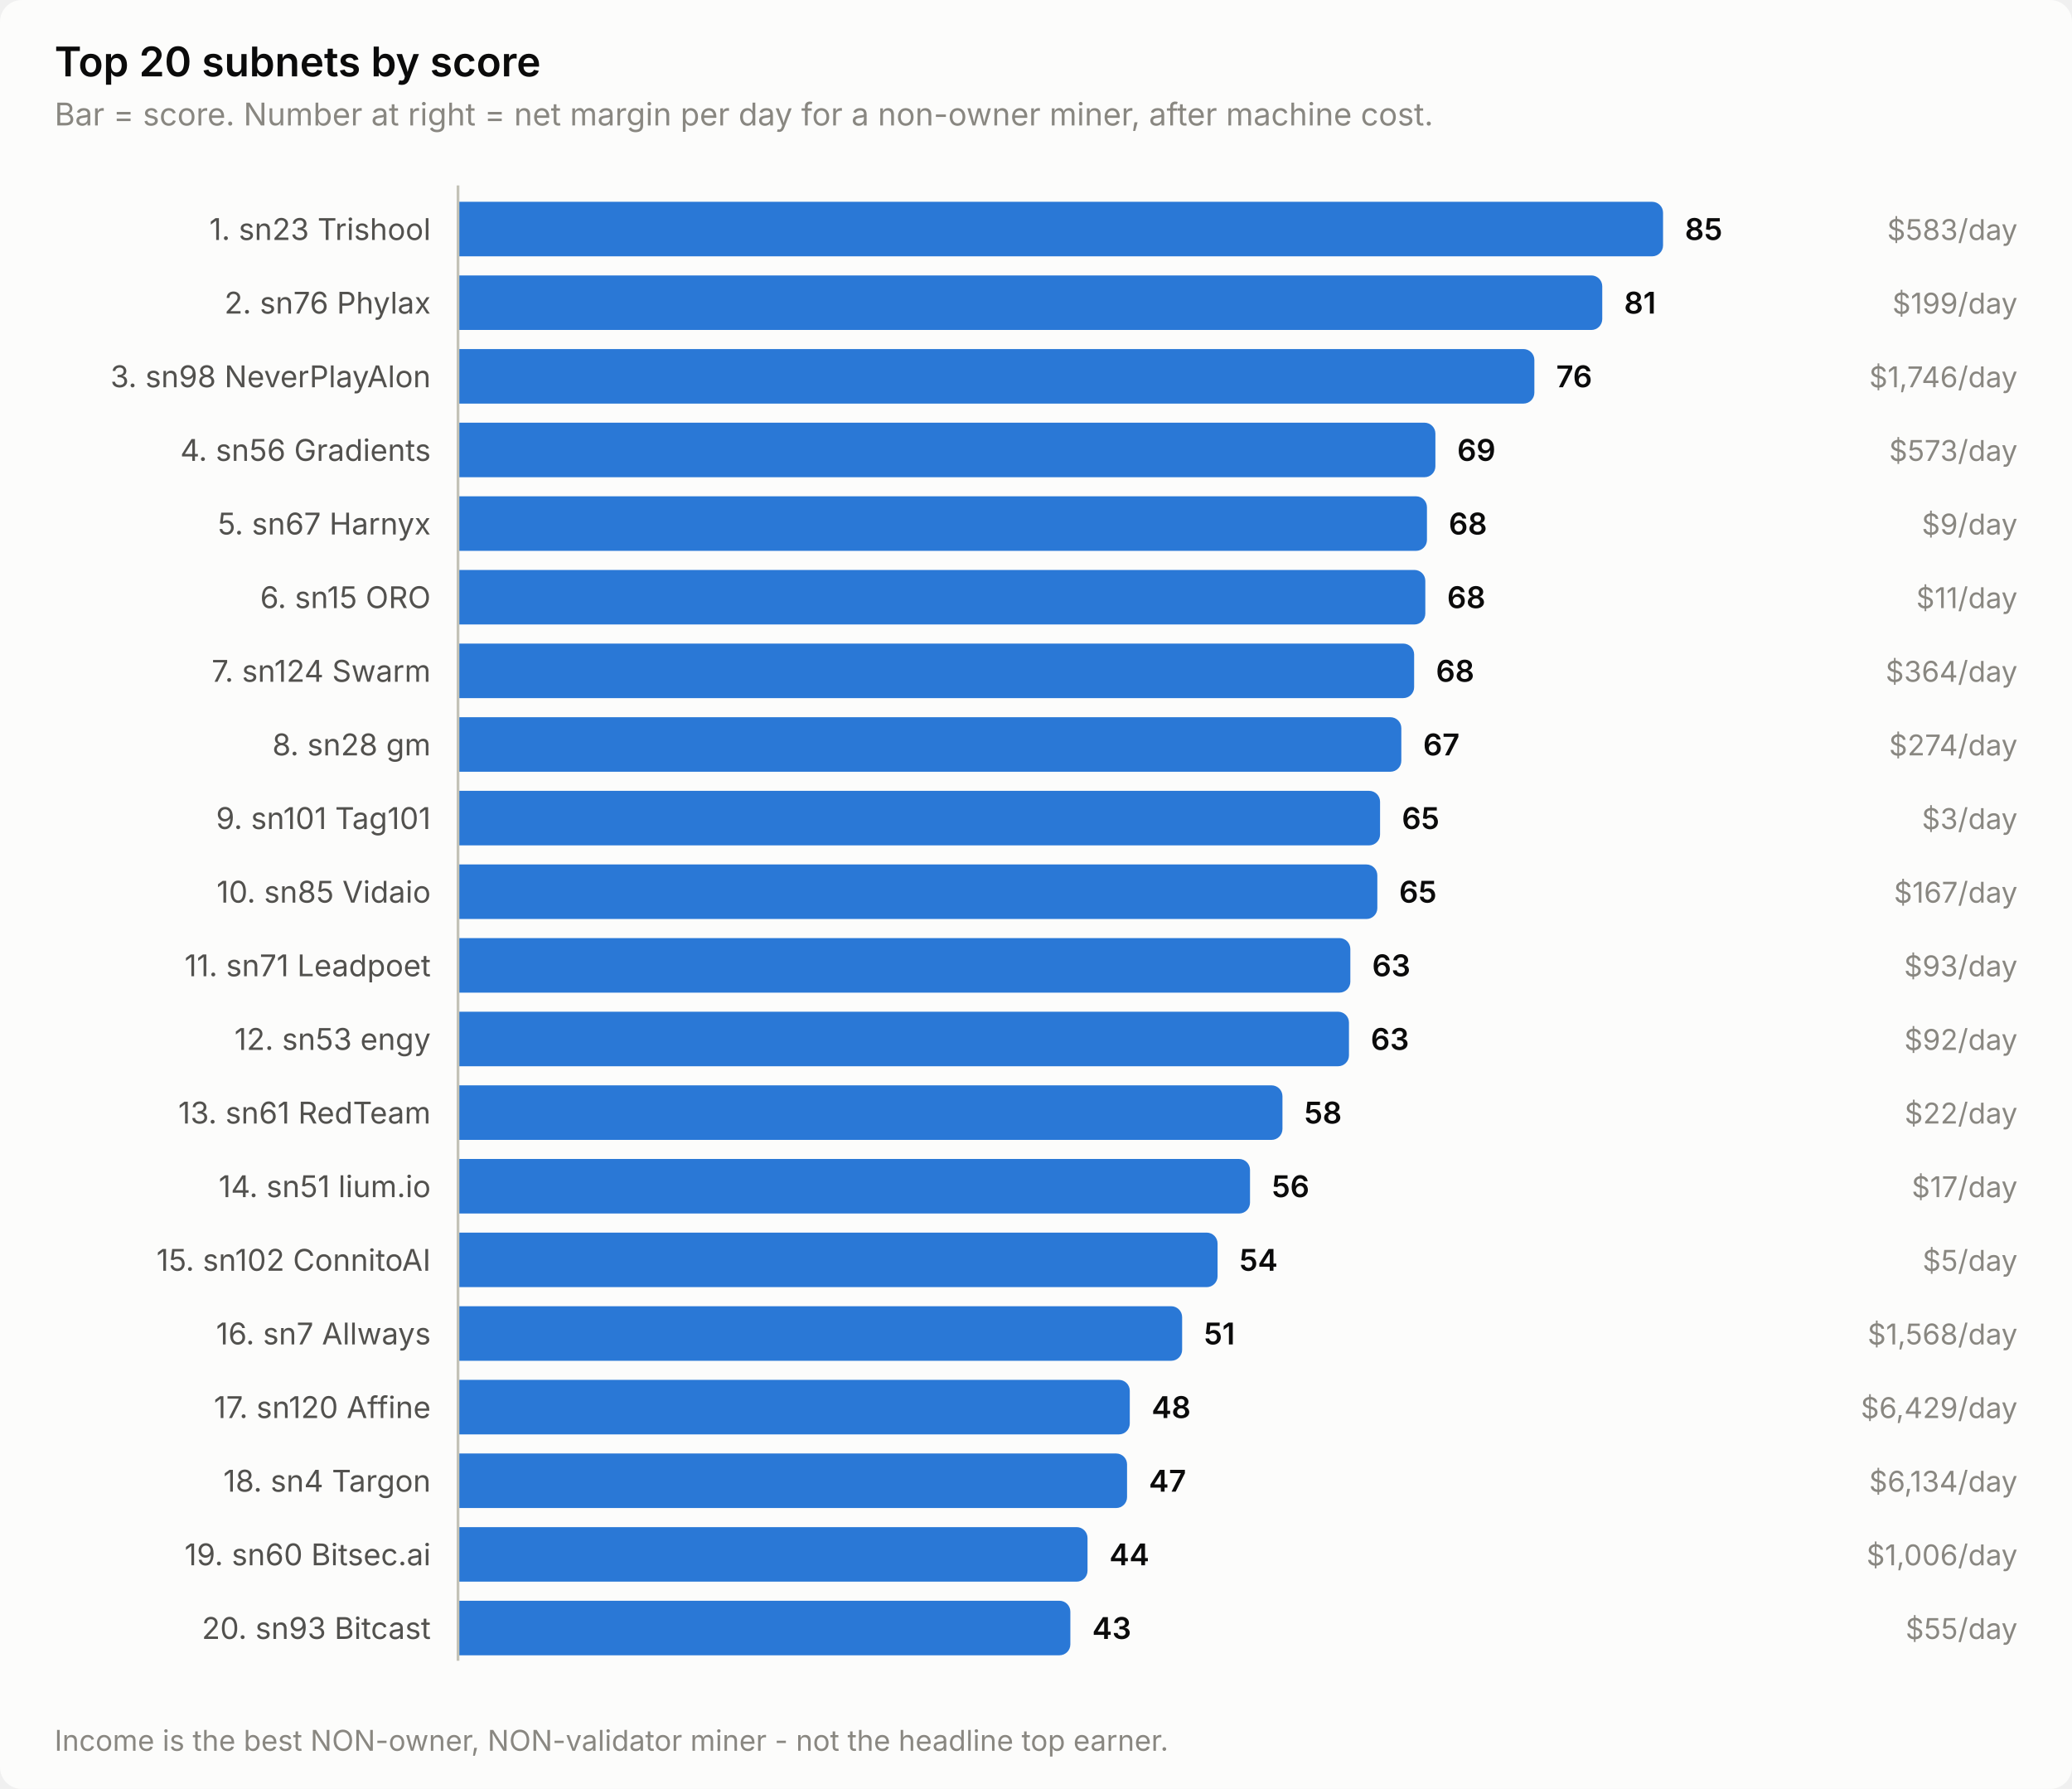
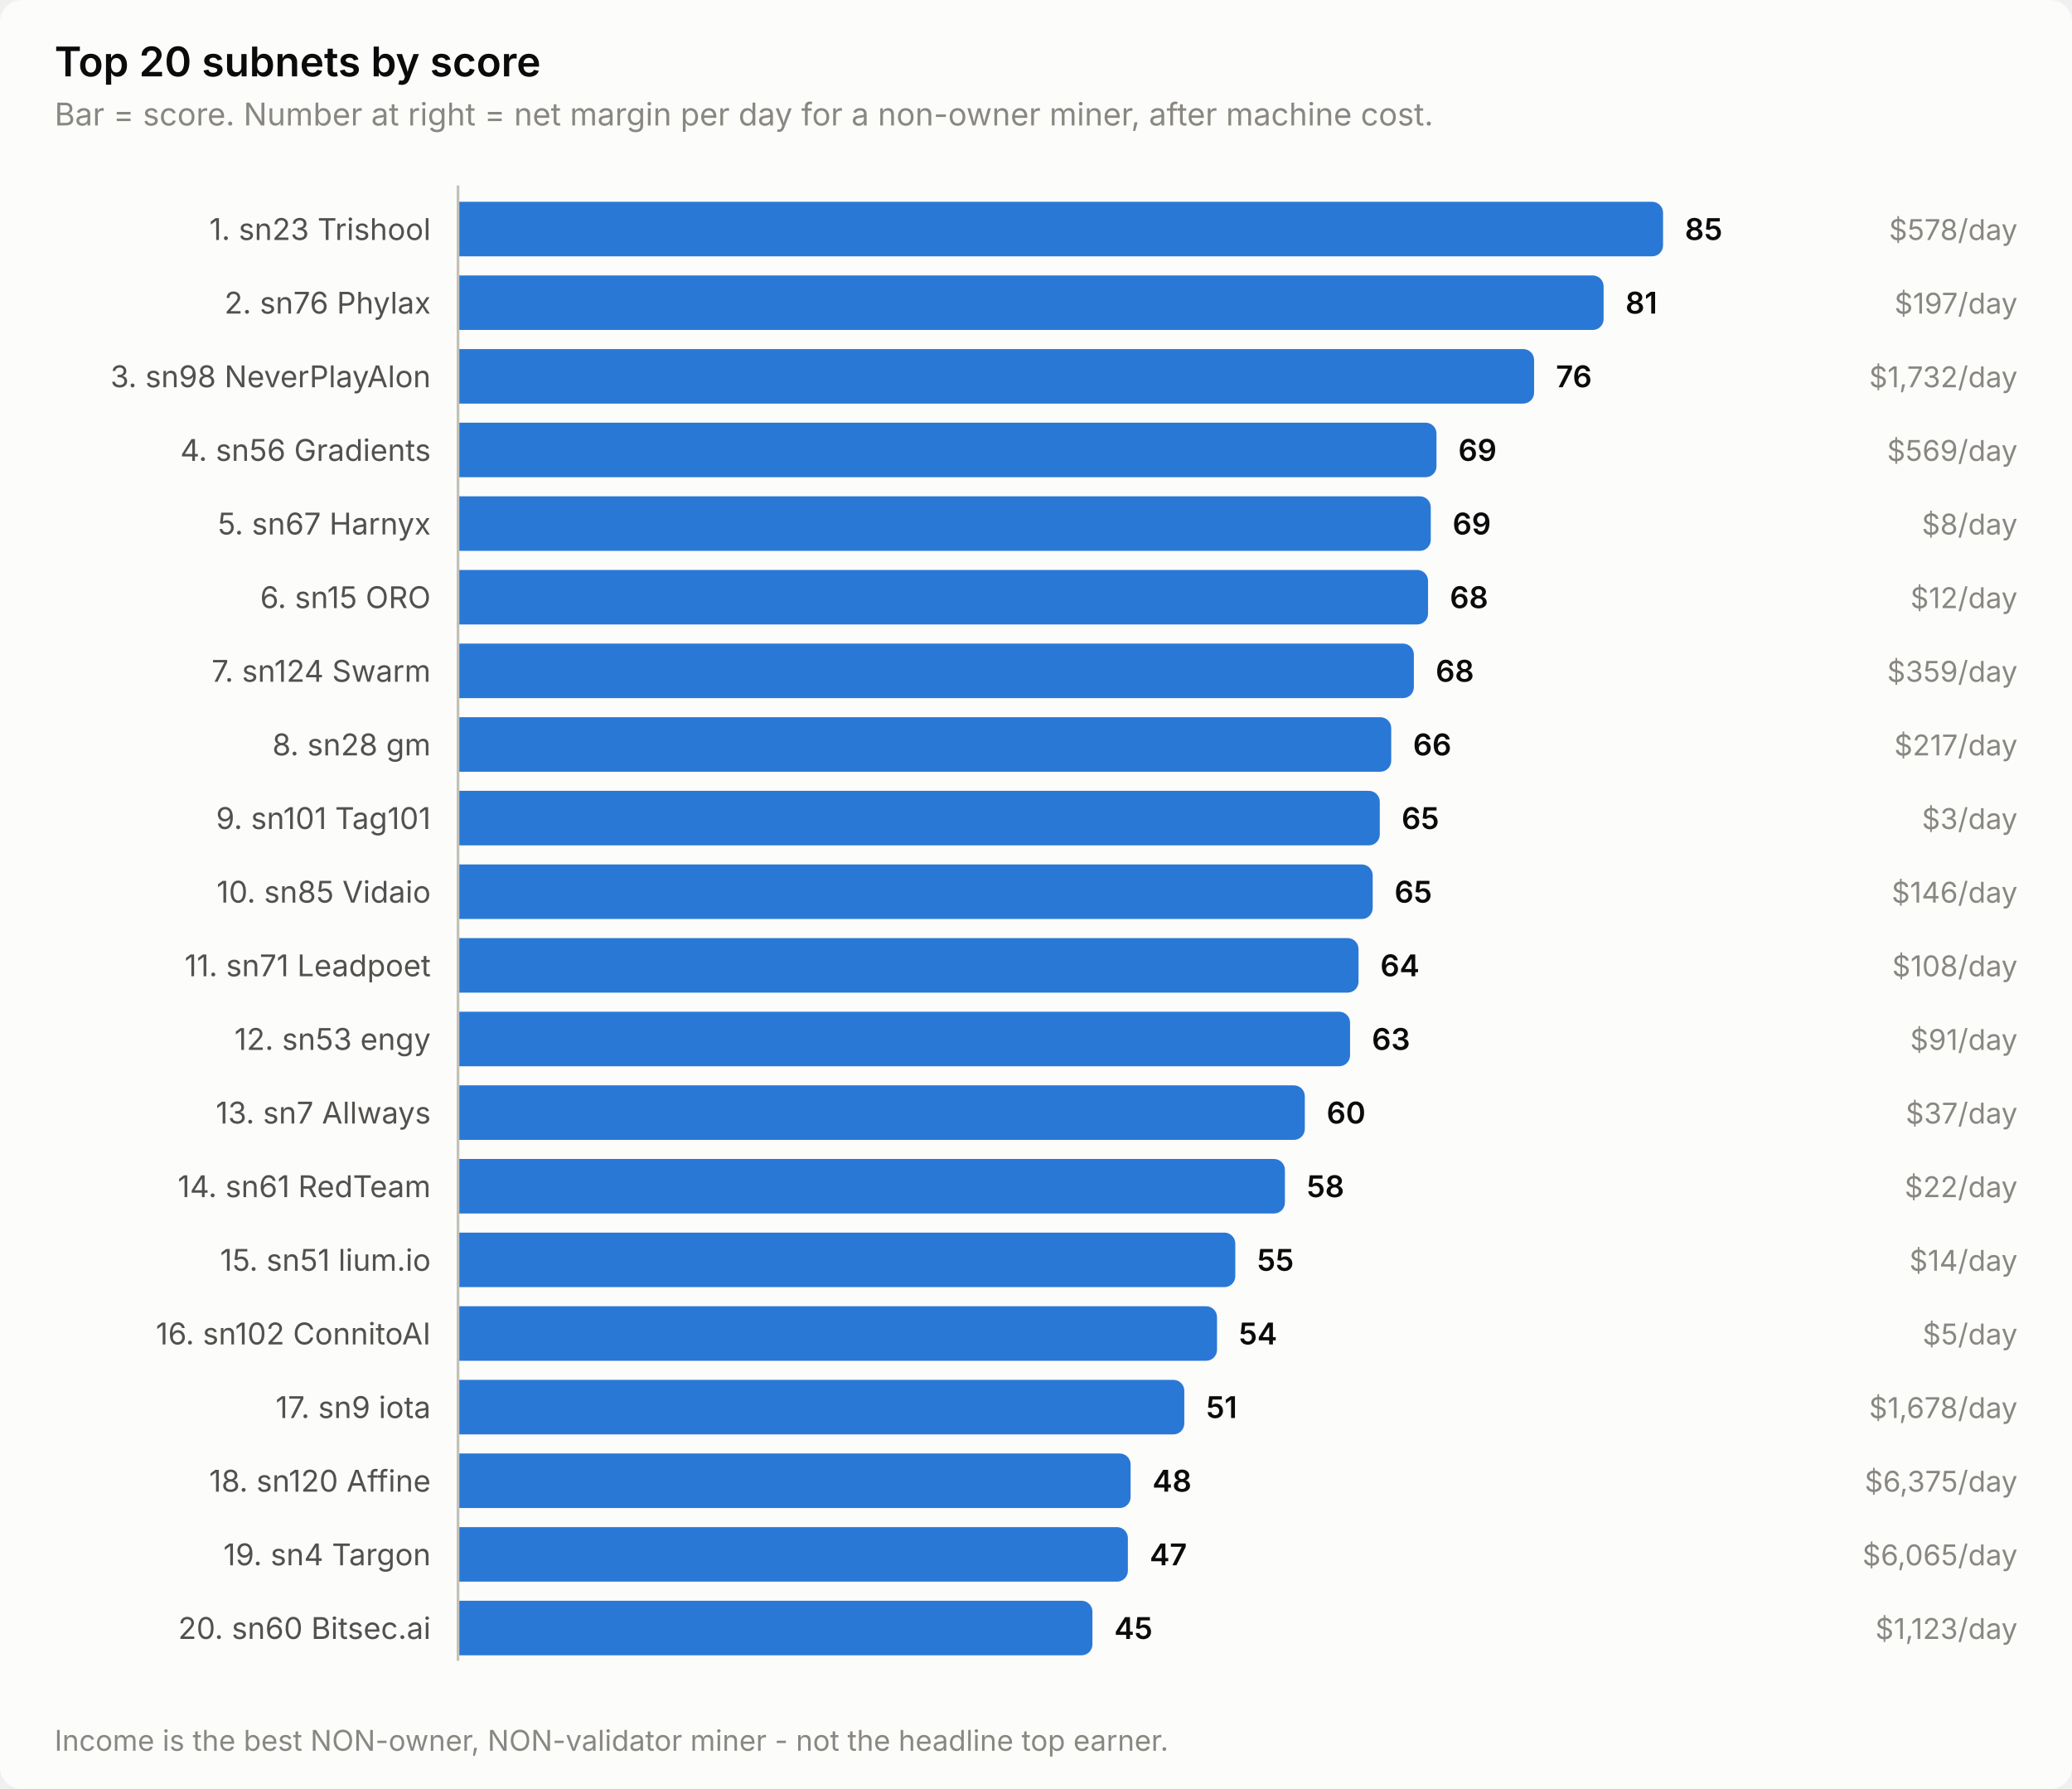
<svg xmlns="http://www.w3.org/2000/svg" width="760" height="656" viewBox="0 0 760 656" role="img" aria-label="Top 20 subnets by score">
  <style>
    text { font-family: system-ui, -apple-system, 'Segoe UI', sans-serif; }
    .t-title { font-size: 15px; font-weight: 600; }
    .t-sub { font-size: 11.5px; }
    .t-lab { font-size: 11px; }
    .t-val { font-size: 11px; font-weight: 600; font-variant-numeric: tabular-nums; }
    .t-tick { font-size: 10.5px; font-variant-numeric: tabular-nums; }

    .surface { fill: #fcfcfb; }
    .ink { fill: #0b0b0b; }
    .ink2 { fill: #52514e; }
    .muted { fill: #898781; }
    .grid { stroke: #e1e0d9; }
    .axis { stroke: #c3c2b7; }
    .accent { fill: #2a78d6; }
    .critical { fill: #d03b3b; }
    .deemph { fill: #d8d7d0; }

    @media (prefers-color-scheme: dark) {
      .surface { fill: #1a1a19; }
      .ink { fill: #ffffff; }
      .ink2 { fill: #c3c2b7; }
      .muted { fill: #898781; }
      .grid { stroke: #2c2c2a; }
      .axis { stroke: #383835; }
      .accent { fill: #3987e5; }
      .deemph { fill: #3a3a37; }
    }
</style>
  <rect class="surface" width="760" height="656" rx="8" />
  <text class="ink t-title" x="20" y="28">Top 20 subnets by score</text>
  <text class="muted t-sub" x="20" y="46">Bar = score. Number at right = net margin per day for a non-owner miner, after machine cost.</text>
  <text class="ink2 t-lab" x="158" y="88" text-anchor="end">1. sn23 Trishool</text>
  <path class="accent" d="M168.0,74.0 H606.0 a4.0,4.0 0 0 1 4.0,4.0 V90.0 a4.0,4.0 0 0 1 -4.0,4.0 H168.0 Z" />
  <text class="ink t-val" x="618.0" y="88">85</text>
-   <text class="muted t-tick" x="740" y="88" text-anchor="end">$583/day</text>
+   <text class="muted t-tick" x="740" y="88" text-anchor="end">$578/day</text>
  <text class="ink2 t-lab" x="158" y="115" text-anchor="end">2. sn76 Phylax</text>
-   <path class="accent" d="M168.0,101.0 H583.7 a4.0,4.0 0 0 1 4.0,4.0 V117.0 a4.0,4.0 0 0 1 -4.0,4.0 H168.0 Z" />
-   <text class="ink t-val" x="595.7" y="115">81</text>
-   <text class="muted t-tick" x="740" y="115" text-anchor="end">$199/day</text>
+   <path class="accent" d="M168.0,101.0 H584.2 a4.0,4.0 0 0 1 4.0,4.0 V117.0 a4.0,4.0 0 0 1 -4.0,4.0 H168.0 Z" />
+   <text class="ink t-val" x="596.2" y="115">81</text>
+   <text class="muted t-tick" x="740" y="115" text-anchor="end">$197/day</text>
  <text class="ink2 t-lab" x="158" y="142" text-anchor="end">3. sn98 NeverPlayAlon</text>
-   <path class="accent" d="M168.0,128.0 H558.8 a4.0,4.0 0 0 1 4.0,4.0 V144.0 a4.0,4.0 0 0 1 -4.0,4.0 H168.0 Z" />
-   <text class="ink t-val" x="570.8" y="142">76</text>
-   <text class="muted t-tick" x="740" y="142" text-anchor="end">$1,746/day</text>
+   <path class="accent" d="M168.0,128.0 H558.7 a4.0,4.0 0 0 1 4.0,4.0 V144.0 a4.0,4.0 0 0 1 -4.0,4.0 H168.0 Z" />
+   <text class="ink t-val" x="570.7" y="142">76</text>
+   <text class="muted t-tick" x="740" y="142" text-anchor="end">$1,732/day</text>
  <text class="ink2 t-lab" x="158" y="169" text-anchor="end">4. sn56 Gradients</text>
-   <path class="accent" d="M168.0,155.0 H522.5 a4.0,4.0 0 0 1 4.0,4.0 V171.0 a4.0,4.0 0 0 1 -4.0,4.0 H168.0 Z" />
-   <text class="ink t-val" x="534.5" y="169">69</text>
-   <text class="muted t-tick" x="740" y="169" text-anchor="end">$573/day</text>
+   <path class="accent" d="M168.0,155.0 H522.9 a4.0,4.0 0 0 1 4.0,4.0 V171.0 a4.0,4.0 0 0 1 -4.0,4.0 H168.0 Z" />
+   <text class="ink t-val" x="534.9" y="169">69</text>
+   <text class="muted t-tick" x="740" y="169" text-anchor="end">$569/day</text>
  <text class="ink2 t-lab" x="158" y="196" text-anchor="end">5. sn67 Harnyx</text>
-   <path class="accent" d="M168.0,182.0 H519.4 a4.0,4.0 0 0 1 4.0,4.0 V198.0 a4.0,4.0 0 0 1 -4.0,4.0 H168.0 Z" />
-   <text class="ink t-val" x="531.4" y="196">68</text>
-   <text class="muted t-tick" x="740" y="196" text-anchor="end">$9/day</text>
+   <path class="accent" d="M168.0,182.0 H520.8 a4.0,4.0 0 0 1 4.0,4.0 V198.0 a4.0,4.0 0 0 1 -4.0,4.0 H168.0 Z" />
+   <text class="ink t-val" x="532.8" y="196">69</text>
+   <text class="muted t-tick" x="740" y="196" text-anchor="end">$8/day</text>
  <text class="ink2 t-lab" x="158" y="223" text-anchor="end">6. sn15 ORO</text>
-   <path class="accent" d="M168.0,209.0 H518.8 a4.0,4.0 0 0 1 4.0,4.0 V225.0 a4.0,4.0 0 0 1 -4.0,4.0 H168.0 Z" />
-   <text class="ink t-val" x="530.8" y="223">68</text>
-   <text class="muted t-tick" x="740" y="223" text-anchor="end">$11/day</text>
+   <path class="accent" d="M168.0,209.0 H519.8 a4.0,4.0 0 0 1 4.0,4.0 V225.0 a4.0,4.0 0 0 1 -4.0,4.0 H168.0 Z" />
+   <text class="ink t-val" x="531.8" y="223">68</text>
+   <text class="muted t-tick" x="740" y="223" text-anchor="end">$12/day</text>
  <text class="ink2 t-lab" x="158" y="250" text-anchor="end">7. sn124 Swarm</text>
-   <path class="accent" d="M168.0,236.0 H514.7 a4.0,4.0 0 0 1 4.0,4.0 V252.0 a4.0,4.0 0 0 1 -4.0,4.0 H168.0 Z" />
-   <text class="ink t-val" x="526.7" y="250">68</text>
-   <text class="muted t-tick" x="740" y="250" text-anchor="end">$364/day</text>
+   <path class="accent" d="M168.0,236.0 H514.6 a4.0,4.0 0 0 1 4.0,4.0 V252.0 a4.0,4.0 0 0 1 -4.0,4.0 H168.0 Z" />
+   <text class="ink t-val" x="526.6" y="250">68</text>
+   <text class="muted t-tick" x="740" y="250" text-anchor="end">$359/day</text>
  <text class="ink2 t-lab" x="158" y="277" text-anchor="end">8. sn28 gm</text>
-   <path class="accent" d="M168.0,263.0 H510.0 a4.0,4.0 0 0 1 4.0,4.0 V279.0 a4.0,4.0 0 0 1 -4.0,4.0 H168.0 Z" />
-   <text class="ink t-val" x="522.0" y="277">67</text>
-   <text class="muted t-tick" x="740" y="277" text-anchor="end">$274/day</text>
+   <path class="accent" d="M168.0,263.0 H506.3 a4.0,4.0 0 0 1 4.0,4.0 V279.0 a4.0,4.0 0 0 1 -4.0,4.0 H168.0 Z" />
+   <text class="ink t-val" x="518.3" y="277">66</text>
+   <text class="muted t-tick" x="740" y="277" text-anchor="end">$217/day</text>
  <text class="ink2 t-lab" x="158" y="304" text-anchor="end">9. sn101 Tag101</text>
-   <path class="accent" d="M168.0,290.0 H502.2 a4.0,4.0 0 0 1 4.0,4.0 V306.0 a4.0,4.0 0 0 1 -4.0,4.0 H168.0 Z" />
-   <text class="ink t-val" x="514.2" y="304">65</text>
+   <path class="accent" d="M168.0,290.0 H502.1 a4.0,4.0 0 0 1 4.0,4.0 V306.0 a4.0,4.0 0 0 1 -4.0,4.0 H168.0 Z" />
+   <text class="ink t-val" x="514.1" y="304">65</text>
  <text class="muted t-tick" x="740" y="304" text-anchor="end">$3/day</text>
  <text class="ink2 t-lab" x="158" y="331" text-anchor="end">10. sn85 Vidaio</text>
-   <path class="accent" d="M168.0,317.0 H501.2 a4.0,4.0 0 0 1 4.0,4.0 V333.0 a4.0,4.0 0 0 1 -4.0,4.0 H168.0 Z" />
-   <text class="ink t-val" x="513.2" y="331">65</text>
-   <text class="muted t-tick" x="740" y="331" text-anchor="end">$167/day</text>
+   <path class="accent" d="M168.0,317.0 H499.5 a4.0,4.0 0 0 1 4.0,4.0 V333.0 a4.0,4.0 0 0 1 -4.0,4.0 H168.0 Z" />
+   <text class="ink t-val" x="511.5" y="331">65</text>
+   <text class="muted t-tick" x="740" y="331" text-anchor="end">$146/day</text>
  <text class="ink2 t-lab" x="158" y="358" text-anchor="end">11. sn71 Leadpoet</text>
-   <path class="accent" d="M168.0,344.0 H491.3 a4.0,4.0 0 0 1 4.0,4.0 V360.0 a4.0,4.0 0 0 1 -4.0,4.0 H168.0 Z" />
-   <text class="ink t-val" x="503.3" y="358">63</text>
-   <text class="muted t-tick" x="740" y="358" text-anchor="end">$93/day</text>
+   <path class="accent" d="M168.0,344.0 H494.3 a4.0,4.0 0 0 1 4.0,4.0 V360.0 a4.0,4.0 0 0 1 -4.0,4.0 H168.0 Z" />
+   <text class="ink t-val" x="506.3" y="358">64</text>
+   <text class="muted t-tick" x="740" y="358" text-anchor="end">$108/day</text>
  <text class="ink2 t-lab" x="158" y="385" text-anchor="end">12. sn53 engy</text>
-   <path class="accent" d="M168.0,371.0 H490.8 a4.0,4.0 0 0 1 4.0,4.0 V387.0 a4.0,4.0 0 0 1 -4.0,4.0 H168.0 Z" />
-   <text class="ink t-val" x="502.8" y="385">63</text>
-   <text class="muted t-tick" x="740" y="385" text-anchor="end">$92/day</text>
-   <text class="ink2 t-lab" x="158" y="412" text-anchor="end">13. sn61 RedTeam</text>
-   <path class="accent" d="M168.0,398.0 H466.4 a4.0,4.0 0 0 1 4.0,4.0 V414.0 a4.0,4.0 0 0 1 -4.0,4.0 H168.0 Z" />
-   <text class="ink t-val" x="478.4" y="412">58</text>
-   <text class="muted t-tick" x="740" y="412" text-anchor="end">$22/day</text>
-   <text class="ink2 t-lab" x="158" y="439" text-anchor="end">14. sn51 lium.io</text>
-   <path class="accent" d="M168.0,425.0 H454.5 a4.0,4.0 0 0 1 4.0,4.0 V441.0 a4.0,4.0 0 0 1 -4.0,4.0 H168.0 Z" />
-   <text class="ink t-val" x="466.5" y="439">56</text>
-   <text class="muted t-tick" x="740" y="439" text-anchor="end">$17/day</text>
-   <text class="ink2 t-lab" x="158" y="466" text-anchor="end">15. sn102 ConnitoAI</text>
-   <path class="accent" d="M168.0,452.0 H442.6 a4.0,4.0 0 0 1 4.0,4.0 V468.0 a4.0,4.0 0 0 1 -4.0,4.0 H168.0 Z" />
-   <text class="ink t-val" x="454.6" y="466">54</text>
-   <text class="muted t-tick" x="740" y="466" text-anchor="end">$5/day</text>
-   <text class="ink2 t-lab" x="158" y="493" text-anchor="end">16. sn7 Allways</text>
-   <path class="accent" d="M168.0,479.0 H429.6 a4.0,4.0 0 0 1 4.0,4.0 V495.0 a4.0,4.0 0 0 1 -4.0,4.0 H168.0 Z" />
-   <text class="ink t-val" x="441.6" y="493">51</text>
-   <text class="muted t-tick" x="740" y="493" text-anchor="end">$1,568/day</text>
-   <text class="ink2 t-lab" x="158" y="520" text-anchor="end">17. sn120 Affine</text>
-   <path class="accent" d="M168.0,506.0 H410.4 a4.0,4.0 0 0 1 4.0,4.0 V522.0 a4.0,4.0 0 0 1 -4.0,4.0 H168.0 Z" />
-   <text class="ink t-val" x="422.4" y="520">48</text>
-   <text class="muted t-tick" x="740" y="520" text-anchor="end">$6,429/day</text>
-   <text class="ink2 t-lab" x="158" y="547" text-anchor="end">18. sn4 Targon</text>
-   <path class="accent" d="M168.0,533.0 H409.4 a4.0,4.0 0 0 1 4.0,4.0 V549.0 a4.0,4.0 0 0 1 -4.0,4.0 H168.0 Z" />
-   <text class="ink t-val" x="421.4" y="547">47</text>
-   <text class="muted t-tick" x="740" y="547" text-anchor="end">$6,134/day</text>
-   <text class="ink2 t-lab" x="158" y="574" text-anchor="end">19. sn60 Bitsec.ai</text>
-   <path class="accent" d="M168.0,560.0 H394.9 a4.0,4.0 0 0 1 4.0,4.0 V576.0 a4.0,4.0 0 0 1 -4.0,4.0 H168.0 Z" />
-   <text class="ink t-val" x="406.9" y="574">44</text>
-   <text class="muted t-tick" x="740" y="574" text-anchor="end">$1,006/day</text>
-   <text class="ink2 t-lab" x="158" y="601" text-anchor="end">20. sn93 Bitcast</text>
-   <path class="accent" d="M168.0,587.0 H388.6 a4.0,4.0 0 0 1 4.0,4.0 V603.0 a4.0,4.0 0 0 1 -4.0,4.0 H168.0 Z" />
-   <text class="ink t-val" x="400.6" y="601">43</text>
-   <text class="muted t-tick" x="740" y="601" text-anchor="end">$55/day</text>
+   <path class="accent" d="M168.0,371.0 H491.2 a4.0,4.0 0 0 1 4.0,4.0 V387.0 a4.0,4.0 0 0 1 -4.0,4.0 H168.0 Z" />
+   <text class="ink t-val" x="503.2" y="385">63</text>
+   <text class="muted t-tick" x="740" y="385" text-anchor="end">$91/day</text>
+   <text class="ink2 t-lab" x="158" y="412" text-anchor="end">13. sn7 Allways</text>
+   <path class="accent" d="M168.0,398.0 H474.6 a4.0,4.0 0 0 1 4.0,4.0 V414.0 a4.0,4.0 0 0 1 -4.0,4.0 H168.0 Z" />
+   <text class="ink t-val" x="486.6" y="412">60</text>
+   <text class="muted t-tick" x="740" y="412" text-anchor="end">$37/day</text>
+   <text class="ink2 t-lab" x="158" y="439" text-anchor="end">14. sn61 RedTeam</text>
+   <path class="accent" d="M168.0,425.0 H467.3 a4.0,4.0 0 0 1 4.0,4.0 V441.0 a4.0,4.0 0 0 1 -4.0,4.0 H168.0 Z" />
+   <text class="ink t-val" x="479.3" y="439">58</text>
+   <text class="muted t-tick" x="740" y="439" text-anchor="end">$22/day</text>
+   <text class="ink2 t-lab" x="158" y="466" text-anchor="end">15. sn51 lium.io</text>
+   <path class="accent" d="M168.0,452.0 H449.1 a4.0,4.0 0 0 1 4.0,4.0 V468.0 a4.0,4.0 0 0 1 -4.0,4.0 H168.0 Z" />
+   <text class="ink t-val" x="461.1" y="466">55</text>
+   <text class="muted t-tick" x="740" y="466" text-anchor="end">$14/day</text>
+   <text class="ink2 t-lab" x="158" y="493" text-anchor="end">16. sn102 ConnitoAI</text>
+   <path class="accent" d="M168.0,479.0 H442.4 a4.0,4.0 0 0 1 4.0,4.0 V495.0 a4.0,4.0 0 0 1 -4.0,4.0 H168.0 Z" />
+   <text class="ink t-val" x="454.4" y="493">54</text>
+   <text class="muted t-tick" x="740" y="493" text-anchor="end">$5/day</text>
+   <text class="ink2 t-lab" x="158" y="520" text-anchor="end">17. sn9 iota</text>
+   <path class="accent" d="M168.0,506.0 H430.4 a4.0,4.0 0 0 1 4.0,4.0 V522.0 a4.0,4.0 0 0 1 -4.0,4.0 H168.0 Z" />
+   <text class="ink t-val" x="442.4" y="520">51</text>
+   <text class="muted t-tick" x="740" y="520" text-anchor="end">$1,678/day</text>
+   <text class="ink2 t-lab" x="158" y="547" text-anchor="end">18. sn120 Affine</text>
+   <path class="accent" d="M168.0,533.0 H410.7 a4.0,4.0 0 0 1 4.0,4.0 V549.0 a4.0,4.0 0 0 1 -4.0,4.0 H168.0 Z" />
+   <text class="ink t-val" x="422.7" y="547">48</text>
+   <text class="muted t-tick" x="740" y="547" text-anchor="end">$6,375/day</text>
+   <text class="ink2 t-lab" x="158" y="574" text-anchor="end">19. sn4 Targon</text>
+   <path class="accent" d="M168.0,560.0 H409.7 a4.0,4.0 0 0 1 4.0,4.0 V576.0 a4.0,4.0 0 0 1 -4.0,4.0 H168.0 Z" />
+   <text class="ink t-val" x="421.7" y="574">47</text>
+   <text class="muted t-tick" x="740" y="574" text-anchor="end">$6,065/day</text>
+   <text class="ink2 t-lab" x="158" y="601" text-anchor="end">20. sn60 Bitsec.ai</text>
+   <path class="accent" d="M168.0,587.0 H396.7 a4.0,4.0 0 0 1 4.0,4.0 V603.0 a4.0,4.0 0 0 1 -4.0,4.0 H168.0 Z" />
+   <text class="ink t-val" x="408.7" y="601">45</text>
+   <text class="muted t-tick" x="740" y="601" text-anchor="end">$1,123/day</text>
  <line class="axis" x1="168" y1="68" x2="168" y2="609" stroke-width="1" />
  <text class="muted t-tick" x="20" y="642">Income is the best NON-owner, NON-validator miner - not the headline top earner.</text>
</svg>
